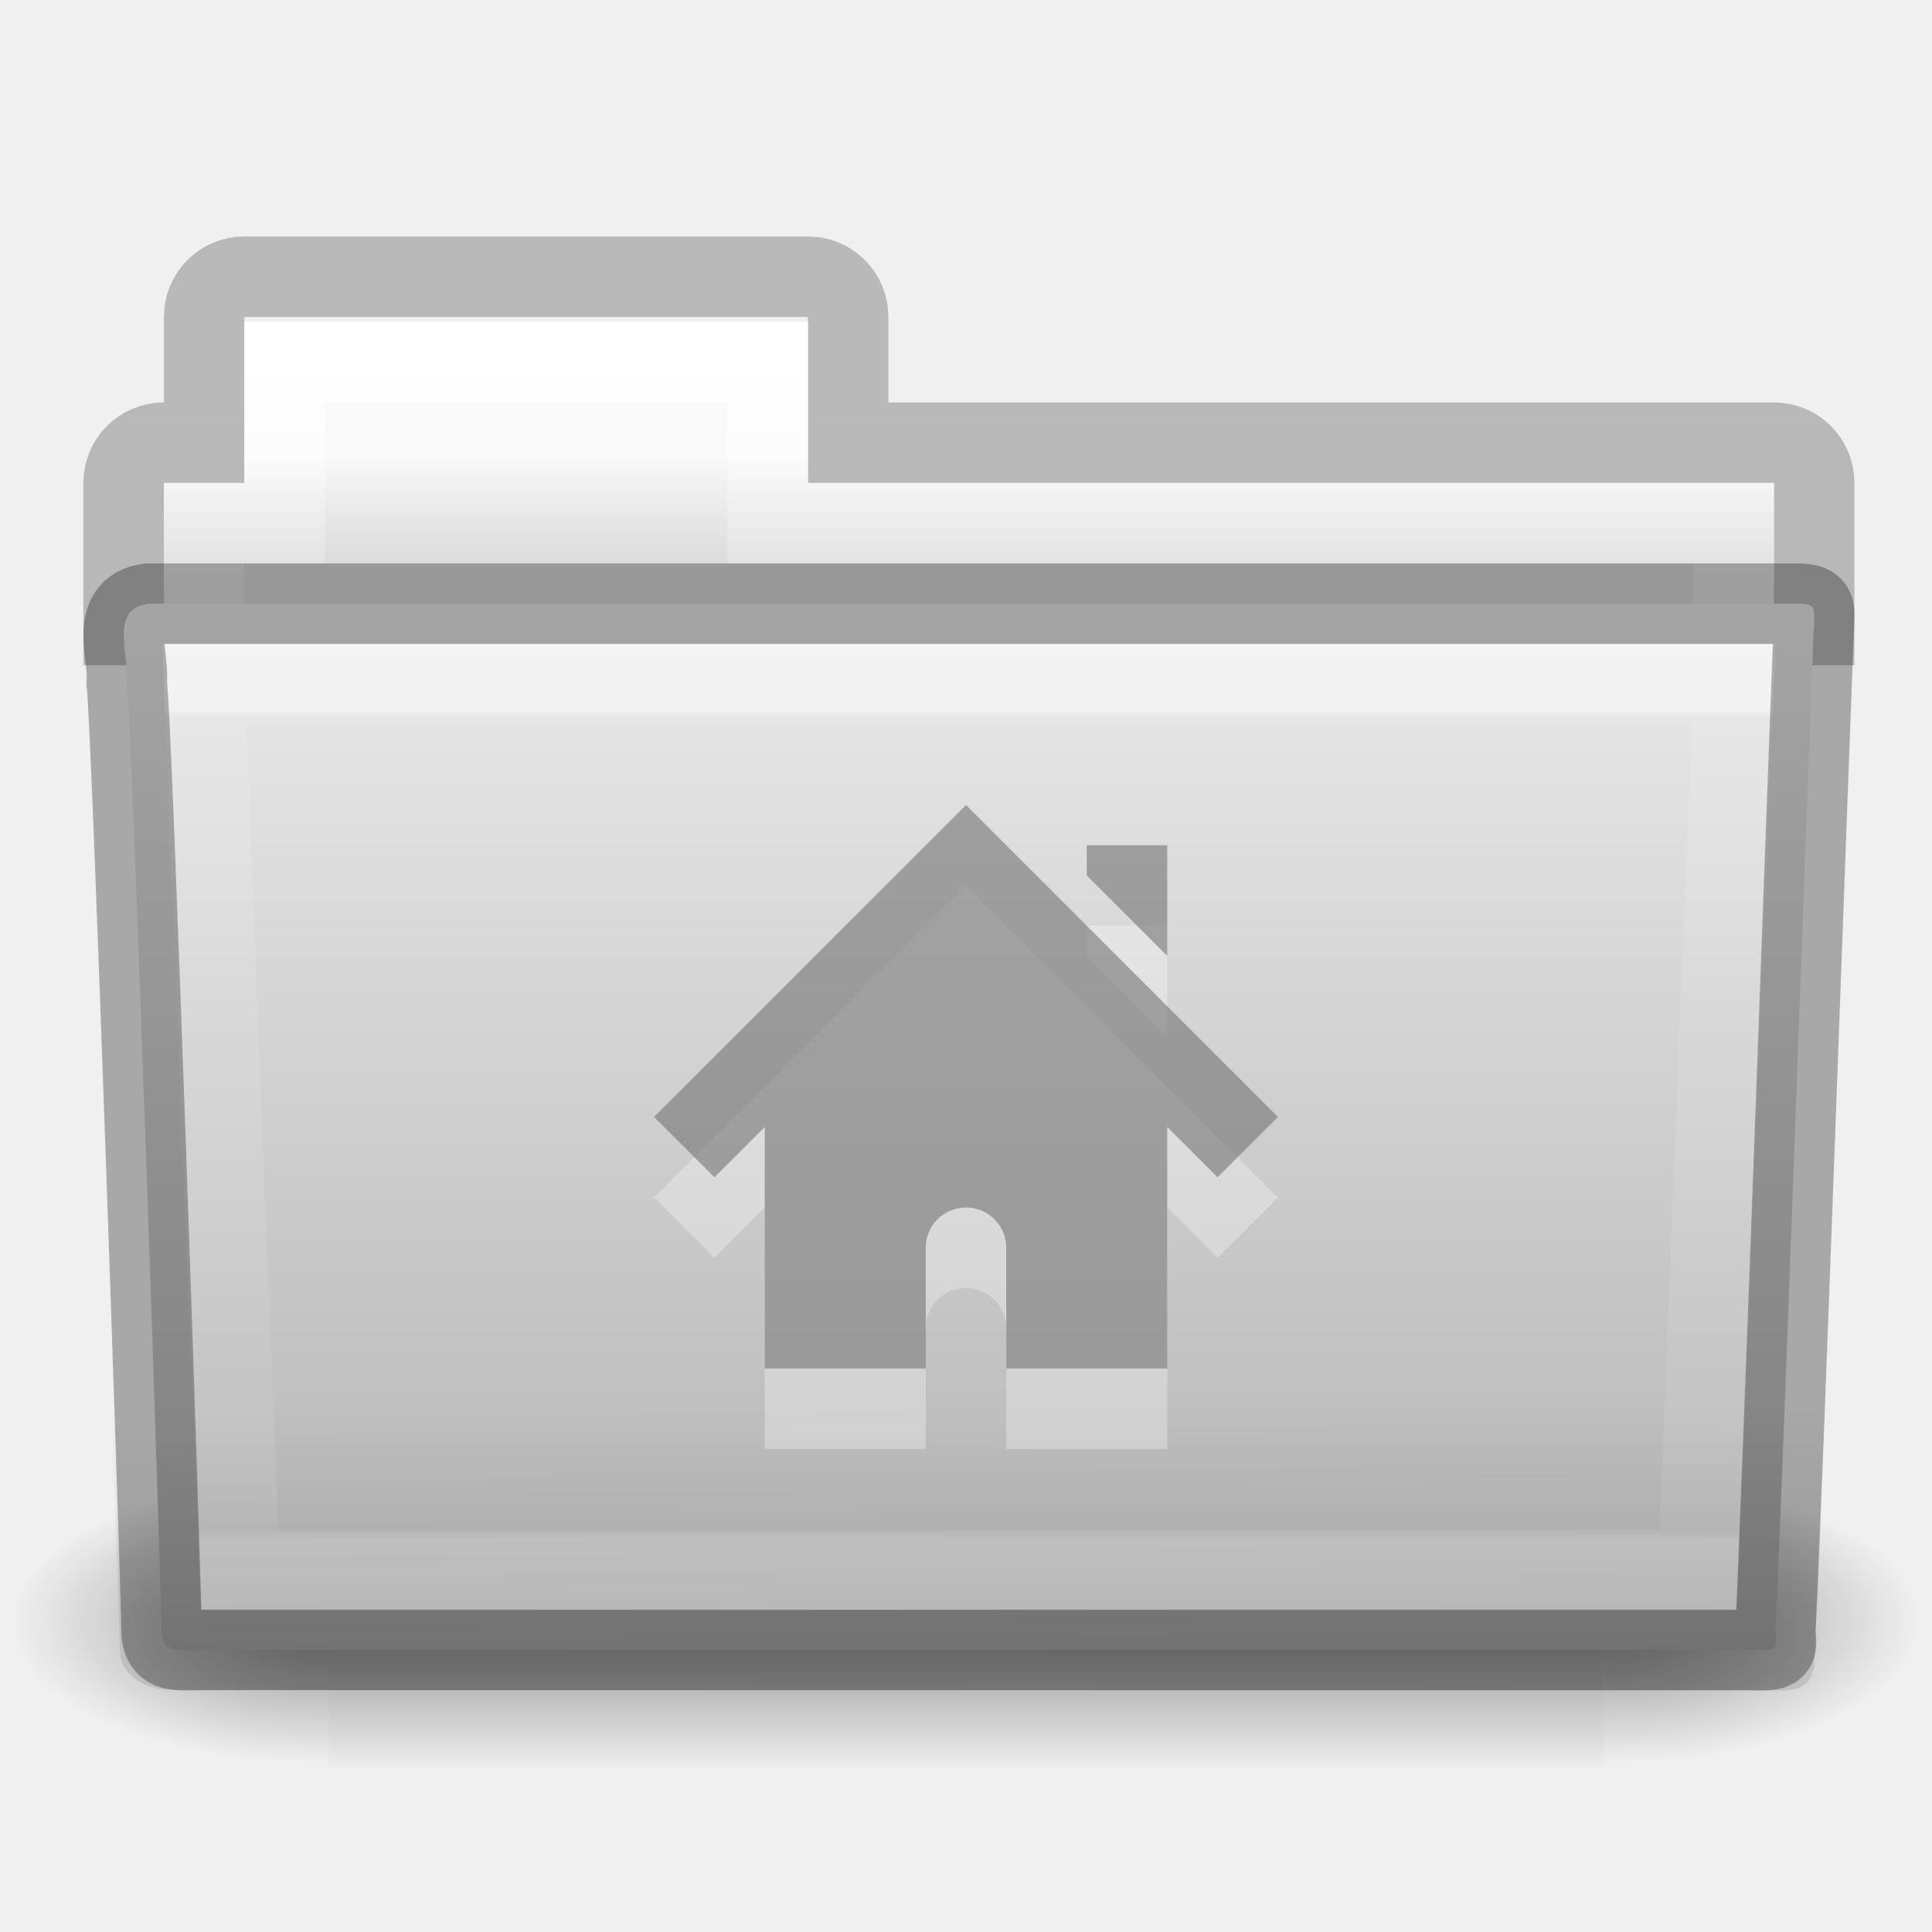
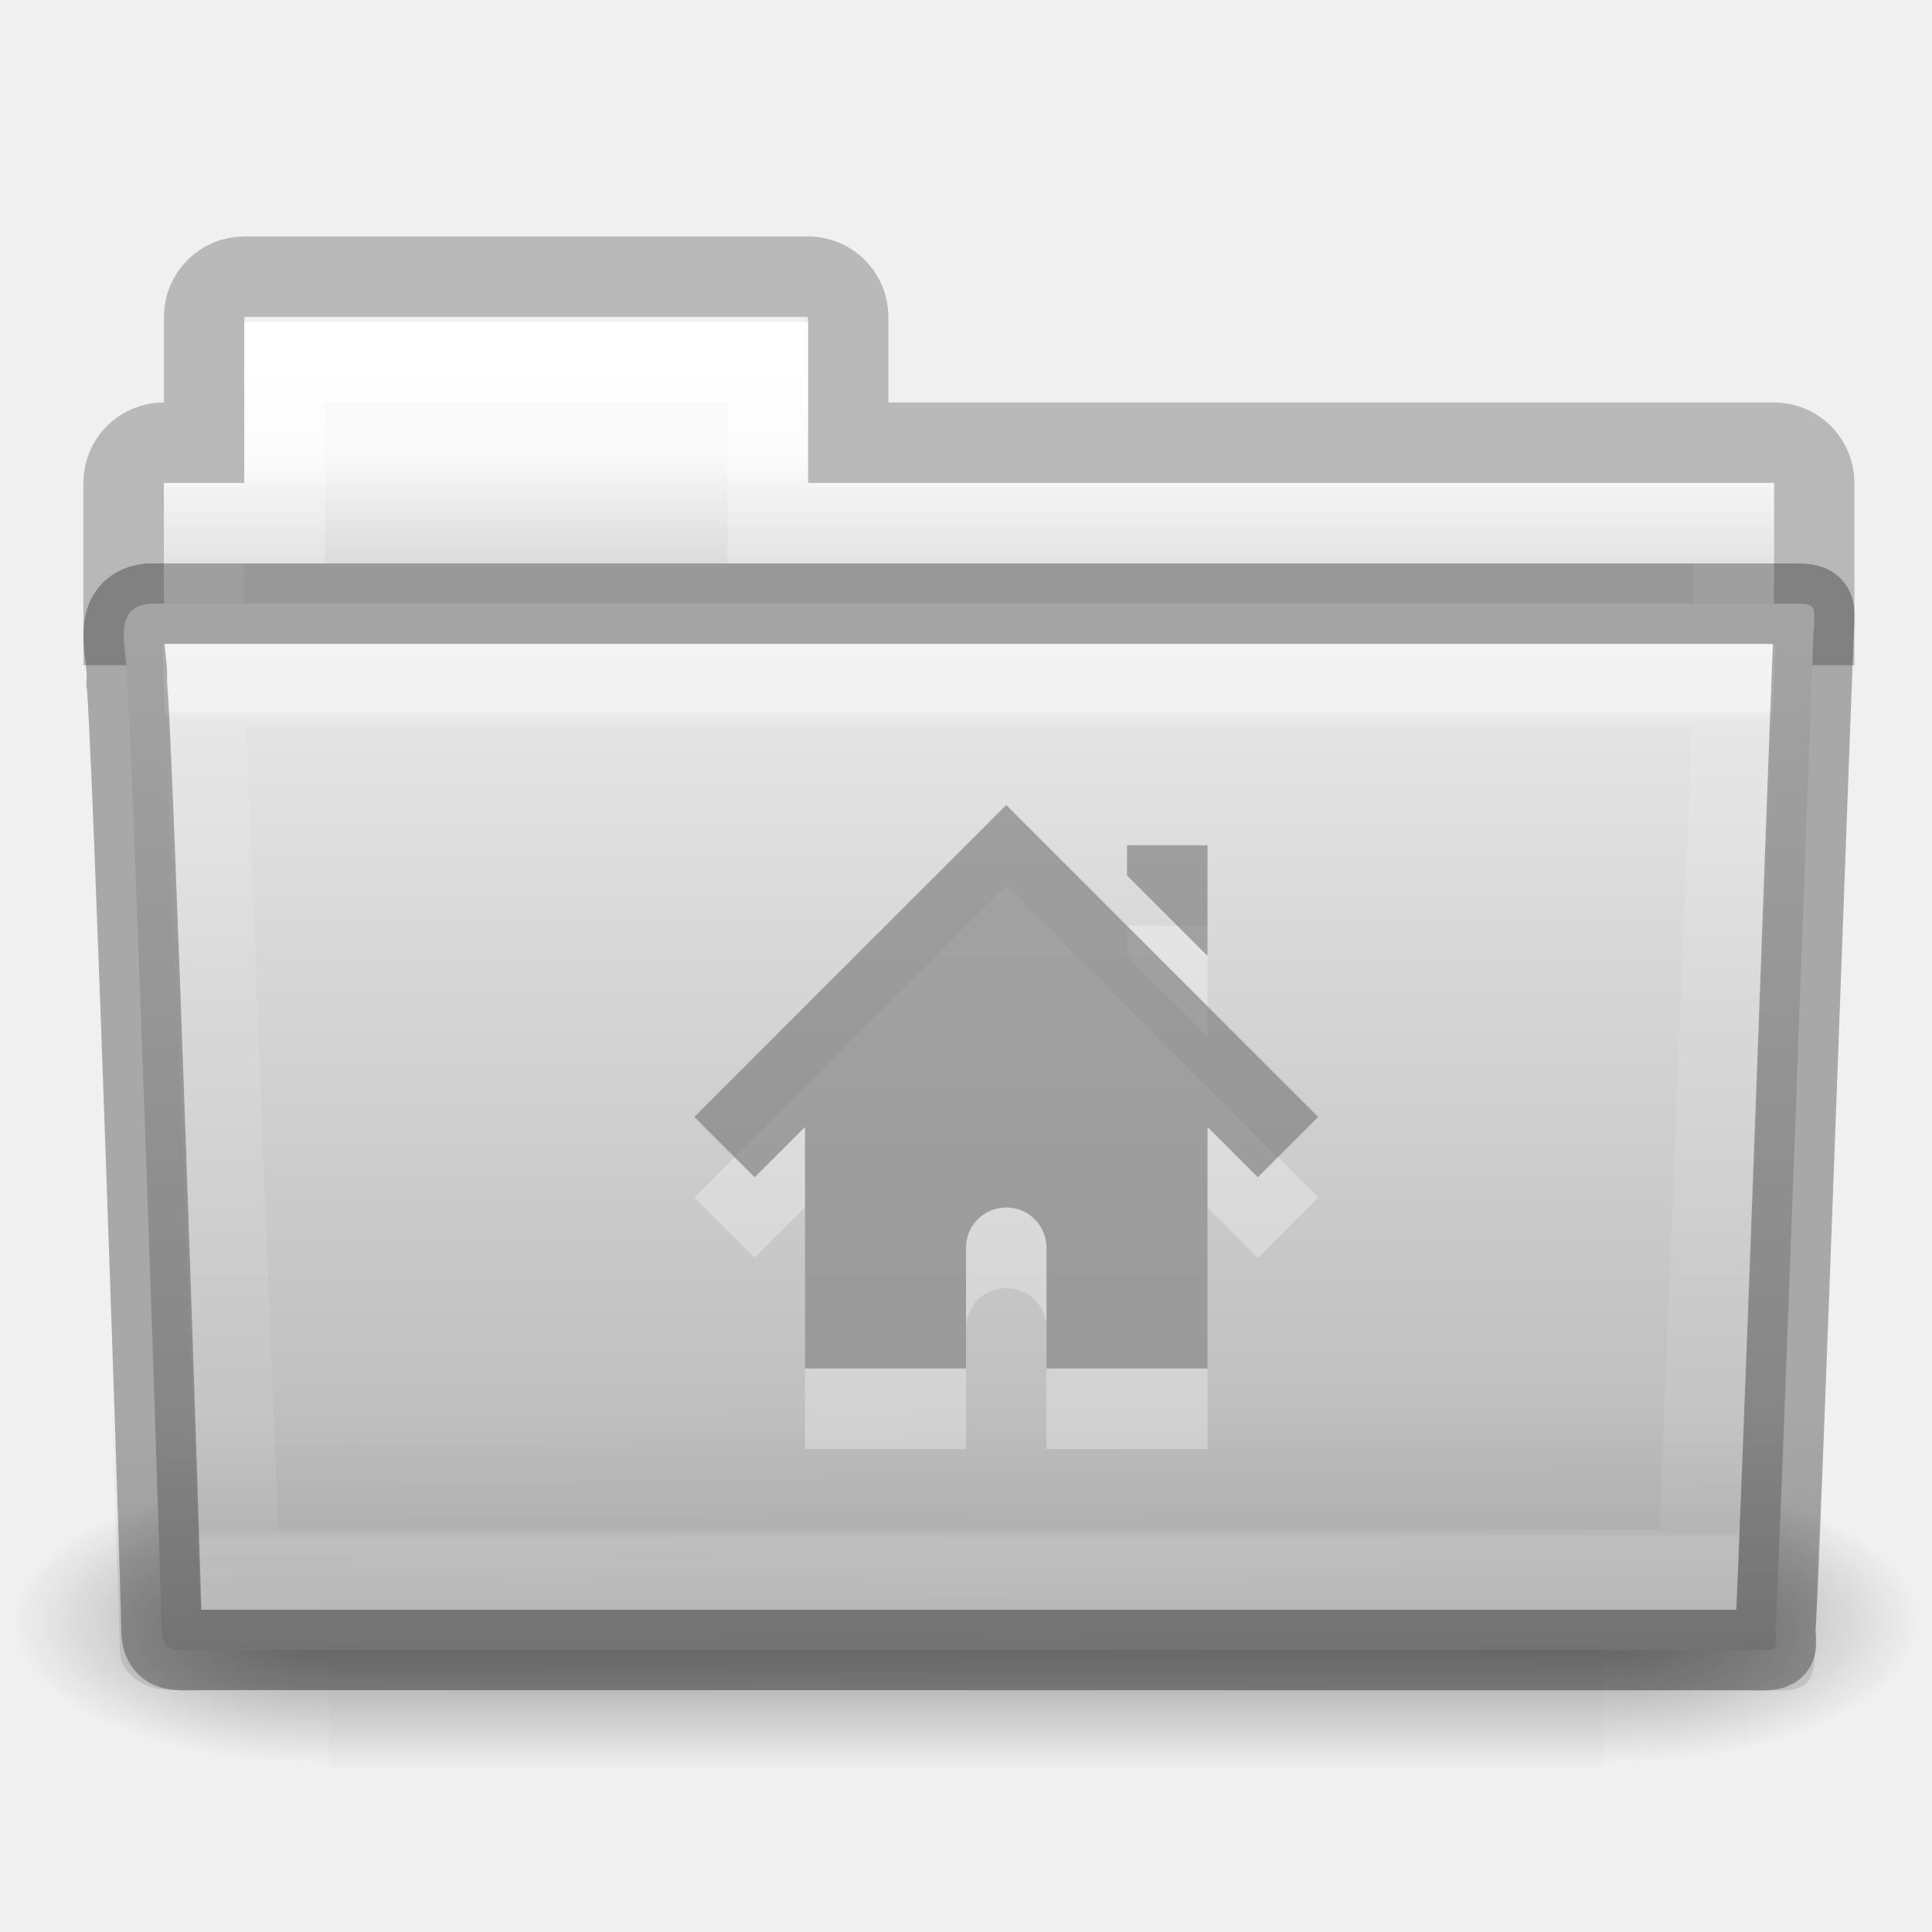
<svg xmlns="http://www.w3.org/2000/svg" xmlns:xlink="http://www.w3.org/1999/xlink" version="1.1" width="24" height="24" id="svg10994">
  <defs id="defs10996">
    <linearGradient x1="27.557" y1="7.163" x2="27.557" y2="21.387" id="linearGradient4440-9" xlink:href="#linearGradient3454-2-5-0-3-4-1" gradientUnits="userSpaceOnUse" gradientTransform="matrix(0.6276264,0,0,0.7245642,2.973068,-4.372632)" />
    <linearGradient id="linearGradient3454-2-5-0-3-4-1">
      <stop id="stop3456-4-9-38-1-8-8" style="stop-color:#ffffff;stop-opacity:1" offset="0" />
      <stop id="stop3458-39-80-3-5-5-8" style="stop-color:#ffffff;stop-opacity:0.235" offset="0.01" />
      <stop id="stop3460-7-0-2-4-2-7" style="stop-color:#ffffff;stop-opacity:0.157" offset="0.99" />
      <stop id="stop3462-0-9-8-7-2-3" style="stop-color:#ffffff;stop-opacity:0.392" offset="1" />
    </linearGradient>
    <linearGradient x1="22.935" y1="49.629" x2="22.809" y2="36.658" id="linearGradient4436-4" xlink:href="#linearGradient6129-963-697-142-998-580-273-5-3" gradientUnits="userSpaceOnUse" gradientTransform="matrix(0.547619,0,0,0.4829942,-1.106552,-8.244912)" />
    <linearGradient id="linearGradient6129-963-697-142-998-580-273-5-3">
      <stop id="stop2661-1-2" style="stop-color:#0a0a0a;stop-opacity:0.498" offset="0" />
      <stop id="stop2663-85-8" style="stop-color:#0a0a0a;stop-opacity:0" offset="1" />
    </linearGradient>
    <linearGradient x1="35.793" y1="17.118" x2="35.793" y2="43.761" id="linearGradient4430-9" xlink:href="#linearGradient4632-0-6-4-3-4-0" gradientUnits="userSpaceOnUse" gradientTransform="matrix(0.4666607,0,0,0.4642856,0.8364482,-8.160712)" />
    <linearGradient id="linearGradient4632-0-6-4-3-4-0">
      <stop id="stop4634-4-4-7-7-4-8" style="stop-color:#e9e9e9;stop-opacity:1" offset="0" />
      <stop id="stop4636-3-1-5-1-3-9" style="stop-color:#b4b4b4;stop-opacity:1" offset="1" />
    </linearGradient>
    <linearGradient x1="21.37" y1="4.732" x2="21.37" y2="34.143" id="linearGradient4418-4" xlink:href="#linearGradient4325-0" gradientUnits="userSpaceOnUse" gradientTransform="matrix(0.4313124,0,0,0.4863801,1.989858,-5.814592)" />
    <linearGradient id="linearGradient4325-0">
      <stop id="stop4327-4" style="stop-color:#ffffff;stop-opacity:1" offset="0" />
      <stop id="stop4329-5" style="stop-color:#ffffff;stop-opacity:0.235" offset="0.111" />
      <stop id="stop4331-6" style="stop-color:#ffffff;stop-opacity:0.157" offset="0.99" />
      <stop id="stop4333-7" style="stop-color:#ffffff;stop-opacity:0.392" offset="1" />
    </linearGradient>
    <linearGradient x1="62.989" y1="13" x2="62.989" y2="16" id="linearGradient4414-2" xlink:href="#linearGradient4646-7-4-3-5-6" gradientUnits="userSpaceOnUse" gradientTransform="matrix(0.4909626,0,0,0.4898488,-24.70622,-8.712762)" />
    <linearGradient id="linearGradient4646-7-4-3-5-6">
      <stop id="stop4648-8-0-3-6-5" style="stop-color:#f9f9f9;stop-opacity:1" offset="0" />
      <stop id="stop4650-1-7-3-4-8" style="stop-color:#d8d8d8;stop-opacity:1" offset="1" />
    </linearGradient>
    <linearGradient x1="302.857" y1="366.648" x2="302.857" y2="609.505" id="linearGradient3028" xlink:href="#linearGradient5048" gradientUnits="userSpaceOnUse" gradientTransform="matrix(2.774389,0,0,1.969706,-1892.179,-872.8854)" />
    <linearGradient id="linearGradient5048">
      <stop id="stop5050" style="stop-color:#000000;stop-opacity:0" offset="0" />
      <stop id="stop5056" style="stop-color:#000000;stop-opacity:1" offset="0.5" />
      <stop id="stop5052" style="stop-color:#000000;stop-opacity:0" offset="1" />
    </linearGradient>
    <radialGradient cx="605.714" cy="486.648" r="117.143" fx="605.714" fy="486.648" id="radialGradient3030" xlink:href="#linearGradient5060" gradientUnits="userSpaceOnUse" gradientTransform="matrix(2.774389,0,0,1.969706,-1891.633,-872.8854)" />
    <linearGradient id="linearGradient5060">
      <stop id="stop5062" style="stop-color:#000000;stop-opacity:1" offset="0" />
      <stop id="stop5064" style="stop-color:#000000;stop-opacity:0" offset="1" />
    </linearGradient>
    <radialGradient cx="605.714" cy="486.648" r="117.143" fx="605.714" fy="486.648" id="radialGradient3032" xlink:href="#linearGradient5060" gradientUnits="userSpaceOnUse" gradientTransform="matrix(-2.774389,0,0,1.969706,112.7623,-872.8854)" />
    <linearGradient id="linearGradient3104-8-8-97-4-6-11-5-5-0-5">
      <stop id="stop3106-5-4-3-5-0-2-1-0-6-6" style="stop-color:#000000;stop-opacity:0.322" offset="0" />
      <stop id="stop3108-4-3-7-8-2-0-7-9-1-4" style="stop-color:#000000;stop-opacity:0.278" offset="1" />
    </linearGradient>
    <linearGradient x1="-51.786" y1="53.514" x2="-51.786" y2="3.634" id="linearGradient10992" xlink:href="#linearGradient3104-8-8-97-4-6-11-5-5-0-5" gradientUnits="userSpaceOnUse" gradientTransform="matrix(0.4021252,0,0,0.398023,53.35086,-8.790942)" />
    <linearGradient x1="27.557" y1="7.163" x2="27.557" y2="21.387" id="linearGradient3044" xlink:href="#linearGradient3454-2-5-0-3-4-1" gradientUnits="userSpaceOnUse" gradientTransform="matrix(0.6276264,0,0,0.7245642,2.973068,3.627368)" />
    <linearGradient x1="22.935" y1="49.629" x2="22.809" y2="36.658" id="linearGradient3047" xlink:href="#linearGradient6129-963-697-142-998-580-273-5-3" gradientUnits="userSpaceOnUse" gradientTransform="matrix(0.547619,0,0,0.4829942,-1.106552,-0.2449121)" />
    <linearGradient x1="35.793" y1="17.118" x2="35.793" y2="43.761" id="linearGradient3050" xlink:href="#linearGradient4632-0-6-4-3-4-0" gradientUnits="userSpaceOnUse" gradientTransform="matrix(0.4666607,0,0,0.4642856,0.8364482,-0.1607121)" />
    <linearGradient x1="21.37" y1="4.732" x2="21.37" y2="34.143" id="linearGradient3053" xlink:href="#linearGradient4325-0" gradientUnits="userSpaceOnUse" gradientTransform="matrix(0.4313124,0,0,0.4863801,1.989858,2.185408)" />
    <linearGradient x1="62.989" y1="13" x2="62.989" y2="16" id="linearGradient3056" xlink:href="#linearGradient4646-7-4-3-5-6" gradientUnits="userSpaceOnUse" gradientTransform="matrix(0.4909626,0,0,0.4898488,-24.70622,-0.7127621)" />
    <linearGradient x1="-51.786" y1="53.514" x2="-51.786" y2="3.634" id="linearGradient3064" xlink:href="#linearGradient3104-8-8-97-4-6-11-5-5-0-5" gradientUnits="userSpaceOnUse" gradientTransform="matrix(0.4021252,0,0,0.398023,53.35086,-0.7909421)" />
  </defs>
  <path d="m 3.036,3.437 c -0.277,0 -0.5,0.223 -0.5,0.5 l 0,1.562 -0.5,0 c -0.277,0 -0.5,0.223 -0.5,0.5 l 0,1.765 21,0 0,-1.765 c 0,-0.277 -0.223,-0.5 -0.5,-0.5 l -11.5,0 0,-1.562 c 0,-0.277 -0.223,-0.5 -0.5,-0.5 z" id="rect3186" style="opacity:0.8;color:#000000;fill:none;stroke:url(#linearGradient3064);stroke-width:1;stroke-linecap:butt;stroke-linejoin:miter;stroke-miterlimit:4;stroke-opacity:1;stroke-dasharray:none;stroke-dashoffset:0;marker:none;visibility:visible;display:inline;overflow:visible;enable-background:accumulate" />
  <g transform="matrix(0.5459263,0,0,0.5168524,-0.9657318,-2.578182)" id="g3490" style="stroke-width:1.883;stroke-miterlimit:4;stroke-dasharray:none">
    <g transform="matrix(0.02165152,0,0,0.01485743,43.0076,42.68539)" id="g5022" style="stroke-width:104.962;stroke-miterlimit:4;stroke-dasharray:none;display:inline">
      <rect width="1339.633" height="478.357" x="-1559.252" y="-150.697" id="rect4173-4" style="opacity:0.402;fill:url(#linearGradient3028);fill-opacity:1;fill-rule:nonzero;stroke:none;stroke-width:104.962;marker:none;visibility:visible;display:inline;overflow:visible" />
      <path d="m -219.619,-150.68 c 0,0 0,478.331 0,478.331 142.874,0.9 345.4,-107.17 345.4,-239.196 0,-132.027 -159.437,-239.135 -345.4,-239.135 z" id="path5058-9" style="opacity:0.402;fill:url(#radialGradient3030);fill-opacity:1;fill-rule:nonzero;stroke:none;stroke-width:104.962;marker:none;visibility:visible;display:inline;overflow:visible" />
      <path d="m -1559.252,-150.68 c 0,0 0,478.331 0,478.331 -142.874,0.9 -345.4,-107.17 -345.4,-239.196 0,-132.027 159.437,-239.135 345.4,-239.135 z" id="path5018-53" style="opacity:0.402;fill:url(#radialGradient3032);fill-opacity:1;fill-rule:nonzero;stroke:none;stroke-width:104.962;marker:none;visibility:visible;display:inline;overflow:visible" />
    </g>
  </g>
  <path d="m 3.036,4 0,2 -1,0 0,3 20,0 0,-3 -12,0 0,-2 z" id="rect3409-5-2" style="color:#000000;fill:url(#linearGradient3056);fill-opacity:1;fill-rule:nonzero;stroke:none;stroke-width:1;marker:none;visibility:visible;display:inline;overflow:visible;enable-background:accumulate" />
  <path d="m 3.536,4.5 0,2 -1,0 0,2.339 19,0 0,-2.339 -12,0 0,-2 z" id="rect3409-3" style="color:#000000;fill:none;stroke:url(#linearGradient3053);stroke-width:1;stroke-linecap:round;stroke-linejoin:miter;stroke-miterlimit:4;stroke-opacity:1;stroke-dasharray:none;stroke-dashoffset:0;marker:none;visibility:visible;display:inline;overflow:visible;enable-background:accumulate" />
  <path d="m 1.846,7.5 c -0.5,0.058 -0.233,0.652 -0.273,0.986 0.058,0.216 0.433,11.352 0.433,11.734 0,0.332 0.164,0.276 0.58,0.276 6.155,0 12.961,0 19.115,0 0.448,0.01 0.353,0.005 0.353,-0.281 0.033,-0.146 0.463,-12.262 0.48,-12.454 0,-0.202 0.042,-0.262 -0.221,-0.262 -6.573,0 -13.895,0 -20.467,0 z" id="path3388-3" style="color:#000000;fill:url(#linearGradient3050);fill-opacity:1;fill-rule:nonzero;stroke:none;stroke-width:1;marker:none;visibility:visible;display:inline;overflow:visible;enable-background:accumulate" />
  <path d="m 1.536,7 21,2e-4 c 0.303,0 0.5,0.215 0.5,0.483 l -0.494,13.051 c 0.007,0.339 -0.1,0.473 -0.453,0.466 l -19.988,-0.008 c -0.303,0 -0.609,-0.2 -0.609,-0.467 L 1.036,7.484 c 0,-0.268 0.197,-0.483 0.5,-0.483 z" id="path6127-36-9" style="opacity:0.4;fill:url(#linearGradient3047);fill-opacity:1;stroke:none" />
  <path d="m 2.536,8.5 0.44,11 18.12,0 0.44,-11 z" id="path3309-8" style="opacity:0.5;color:#000000;fill:none;stroke:url(#linearGradient3044);stroke-width:1;stroke-linecap:round;stroke-linejoin:miter;stroke-miterlimit:4;stroke-opacity:1;stroke-dasharray:none;stroke-dashoffset:0;marker:none;visibility:visible;display:inline;overflow:visible;enable-background:accumulate" />
  <path d="m 1.846,7.5 c -0.5,0.058 -0.233,0.652 -0.273,0.986 0.058,0.216 0.433,11.352 0.433,11.734 0,0.332 0.164,0.276 0.58,0.276 6.155,0 12.961,0 19.115,0 0.448,0.01 0.353,0.005 0.353,-0.281 0.033,-0.146 0.463,-12.262 0.48,-12.454 0,-0.202 0.042,-0.262 -0.221,-0.262 -6.573,0 -13.895,0 -20.467,0 z" id="path3388-3-7" style="opacity:0.3;color:#000000;fill:none;stroke:#000000;stroke-width:1;stroke-linecap:round;stroke-linejoin:round;stroke-miterlimit:4;stroke-opacity:1;stroke-dasharray:none;stroke-dashoffset:0;marker:none;visibility:visible;display:inline;overflow:visible;enable-background:accumulate" />
-   <path d="m 12,11 -3.875,3.875 0.75,0.75 L 9.5,15 l 0,3 2,0 0,-1.5 c 0,-0.277 0.223,-0.5 0.5,-0.5 0.277,0 0.5,0.223 0.5,0.5 l 0,1.5 2,0 0,-3 0.625,0.625 0.75,-0.75 L 12,11 z m 1.5,0.5 0,0.375 1,1 0,-1.375 -1,0 z" id="path2998-4-8-1" style="opacity:0.3;color:#000000;fill:#ffffff;fill-opacity:1;fill-rule:nonzero;stroke:none;stroke-width:1.7;marker:none;visibility:visible;display:inline;overflow:visible;enable-background:accumulate" />
-   <path d="m 12,10 -3.875,3.875 0.75,0.75 L 9.5,14 l 0,3 2,0 0,-1.5 c 0,-0.277 0.223,-0.5 0.5,-0.5 0.277,0 0.5,0.223 0.5,0.5 l 0,1.5 2,0 0,-3 0.625,0.625 0.75,-0.75 L 12,10 z m 1.5,0.5 0,0.375 1,1 0,-1.375 -1,0 z" id="path2998-4-8" style="color:#000000;fill:#6c6c6c;fill-opacity:0.552;fill-rule:nonzero;stroke:none;stroke-width:1.7;marker:none;visibility:visible;display:inline;overflow:visible;enable-background:accumulate" />
+   <path d="m 12.5,11 -3.875,3.875 0.75,0.75 0.625,-0.625 0,3 2,0 0,-1.5 c 0,-0.277 0.223,-0.5 0.5,-0.5 0.277,0 0.5,0.223 0.5,0.5 l 0,1.5 L 15,18 l 0,-3 0.625,0.625 0.75,-0.75 z M 14,11.5 l 0,0.375 1,1 0,-1.375 z" id="path2998-4-8-1" style="opacity:0.3;color:#000000;fill:#ffffff;fill-opacity:1;fill-rule:nonzero;stroke:none;stroke-width:1.7;marker:none;visibility:visible;display:inline;overflow:visible;enable-background:accumulate" />
+   <path d="m 12.5,10 -3.875,3.875 0.75,0.75 0.625,-0.625 0,3 2,0 0,-1.5 c 0,-0.277 0.223,-0.5 0.5,-0.5 0.277,0 0.5,0.223 0.5,0.5 l 0,1.5 L 15,17 l 0,-3 0.625,0.625 0.75,-0.75 z M 14,10.5 l 0,0.375 1,1 0,-1.375 z" id="path2998-4-8" style="color:#000000;fill:#6c6c6c;fill-opacity:0.552;fill-rule:nonzero;stroke:none;stroke-width:1.7;marker:none;visibility:visible;display:inline;overflow:visible;enable-background:accumulate" />
</svg>
